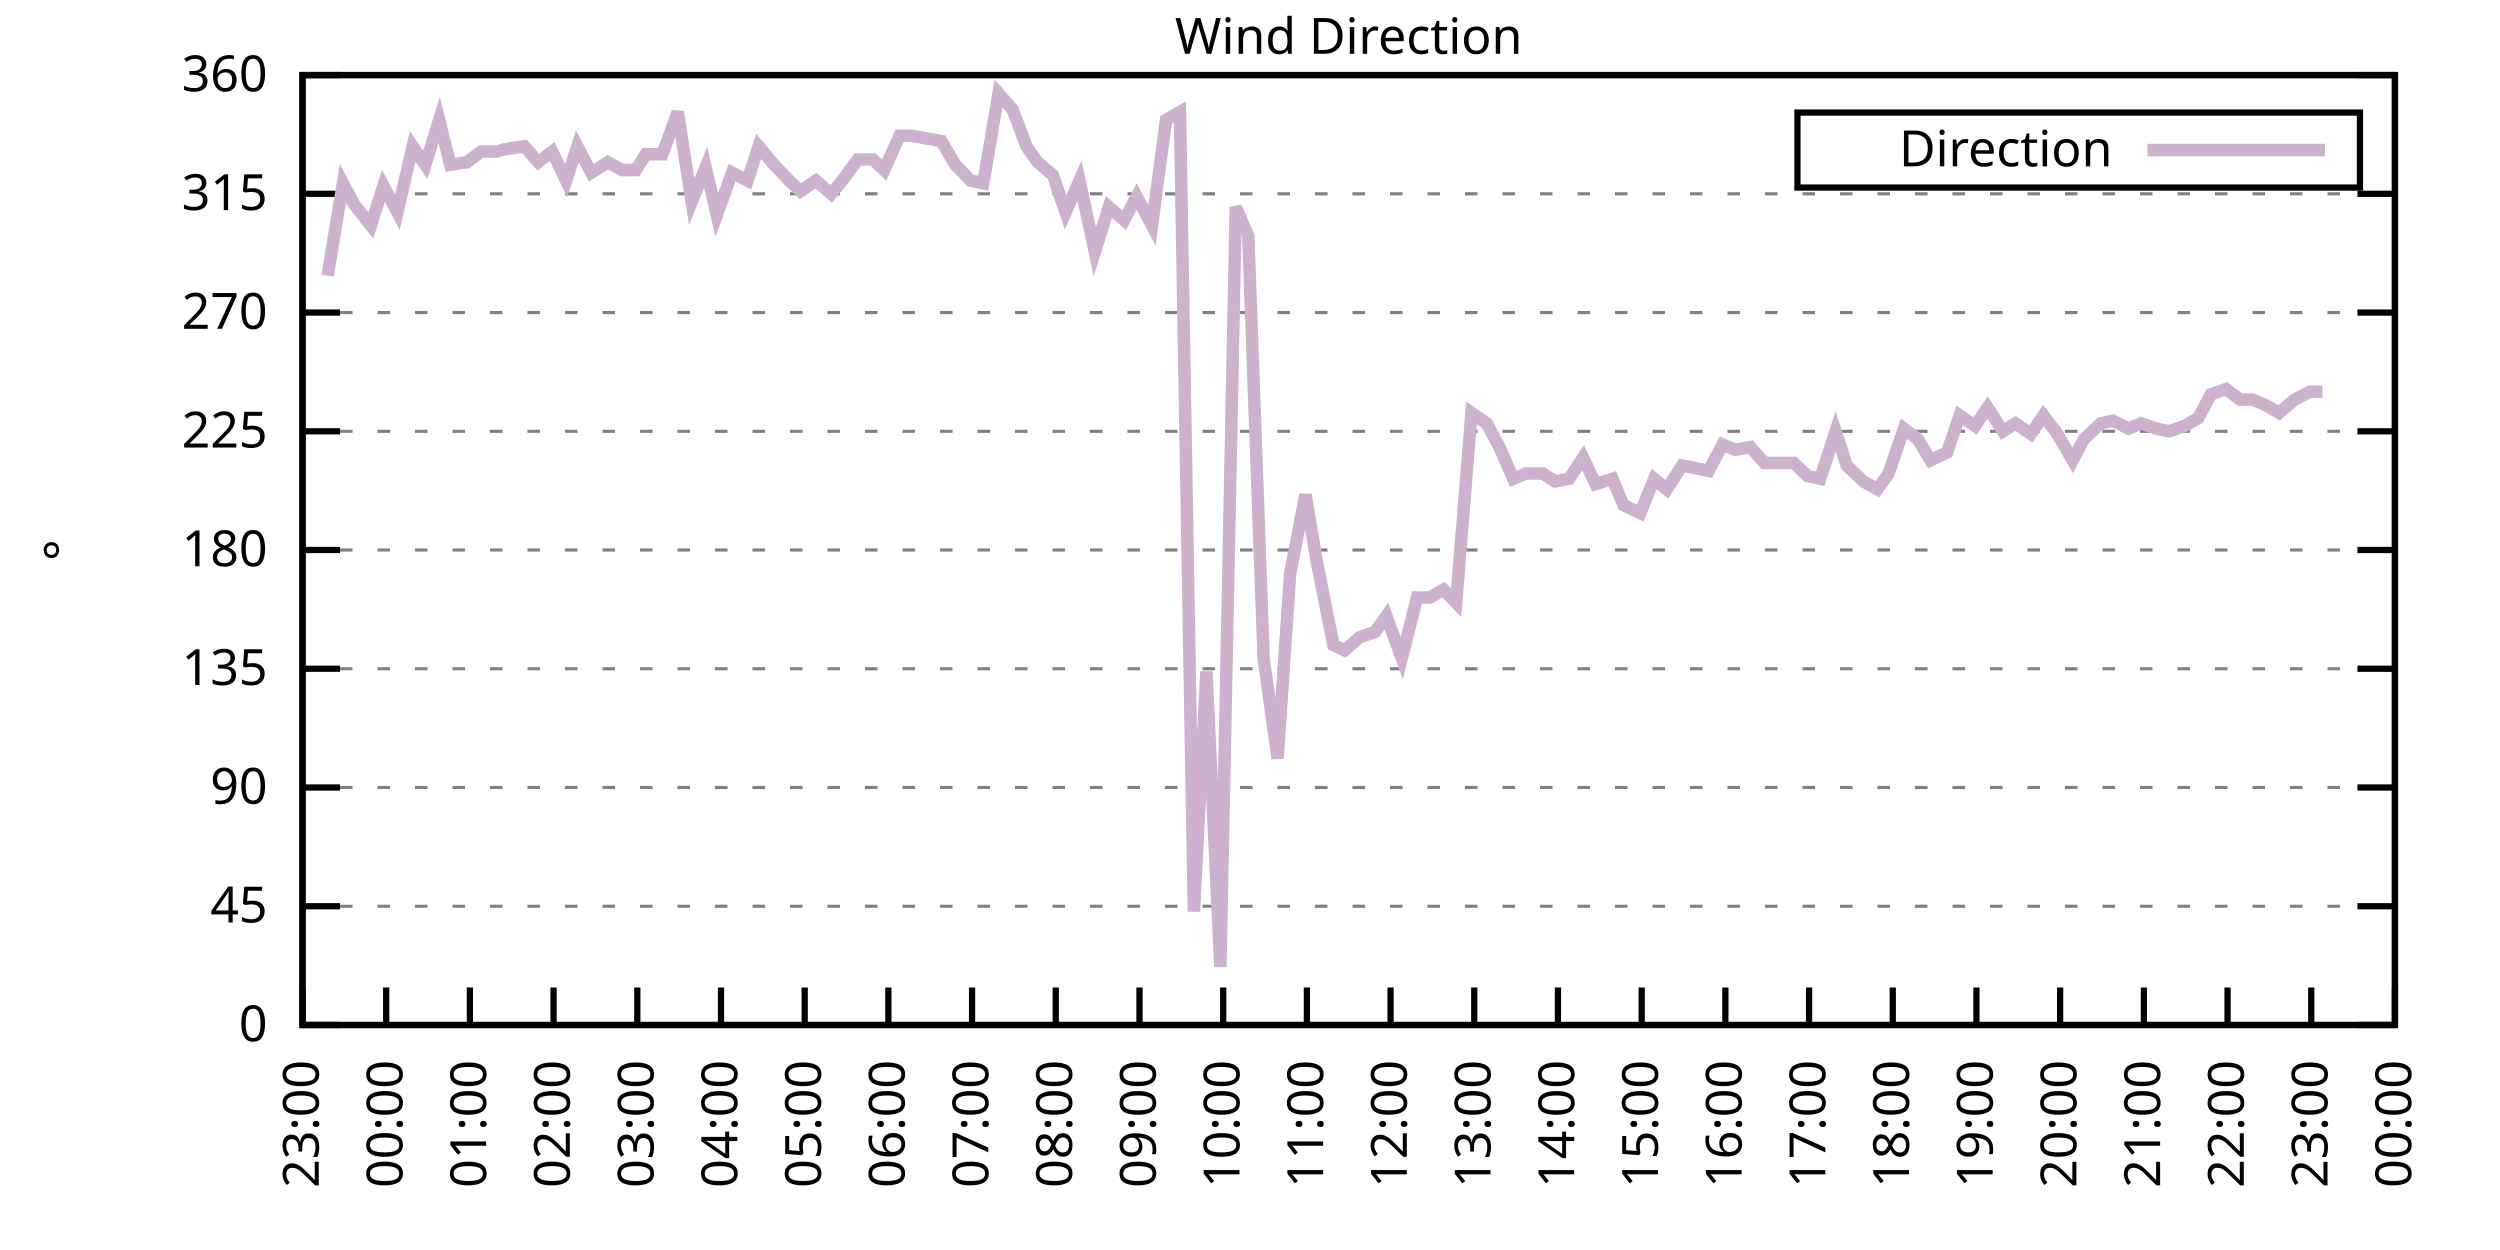
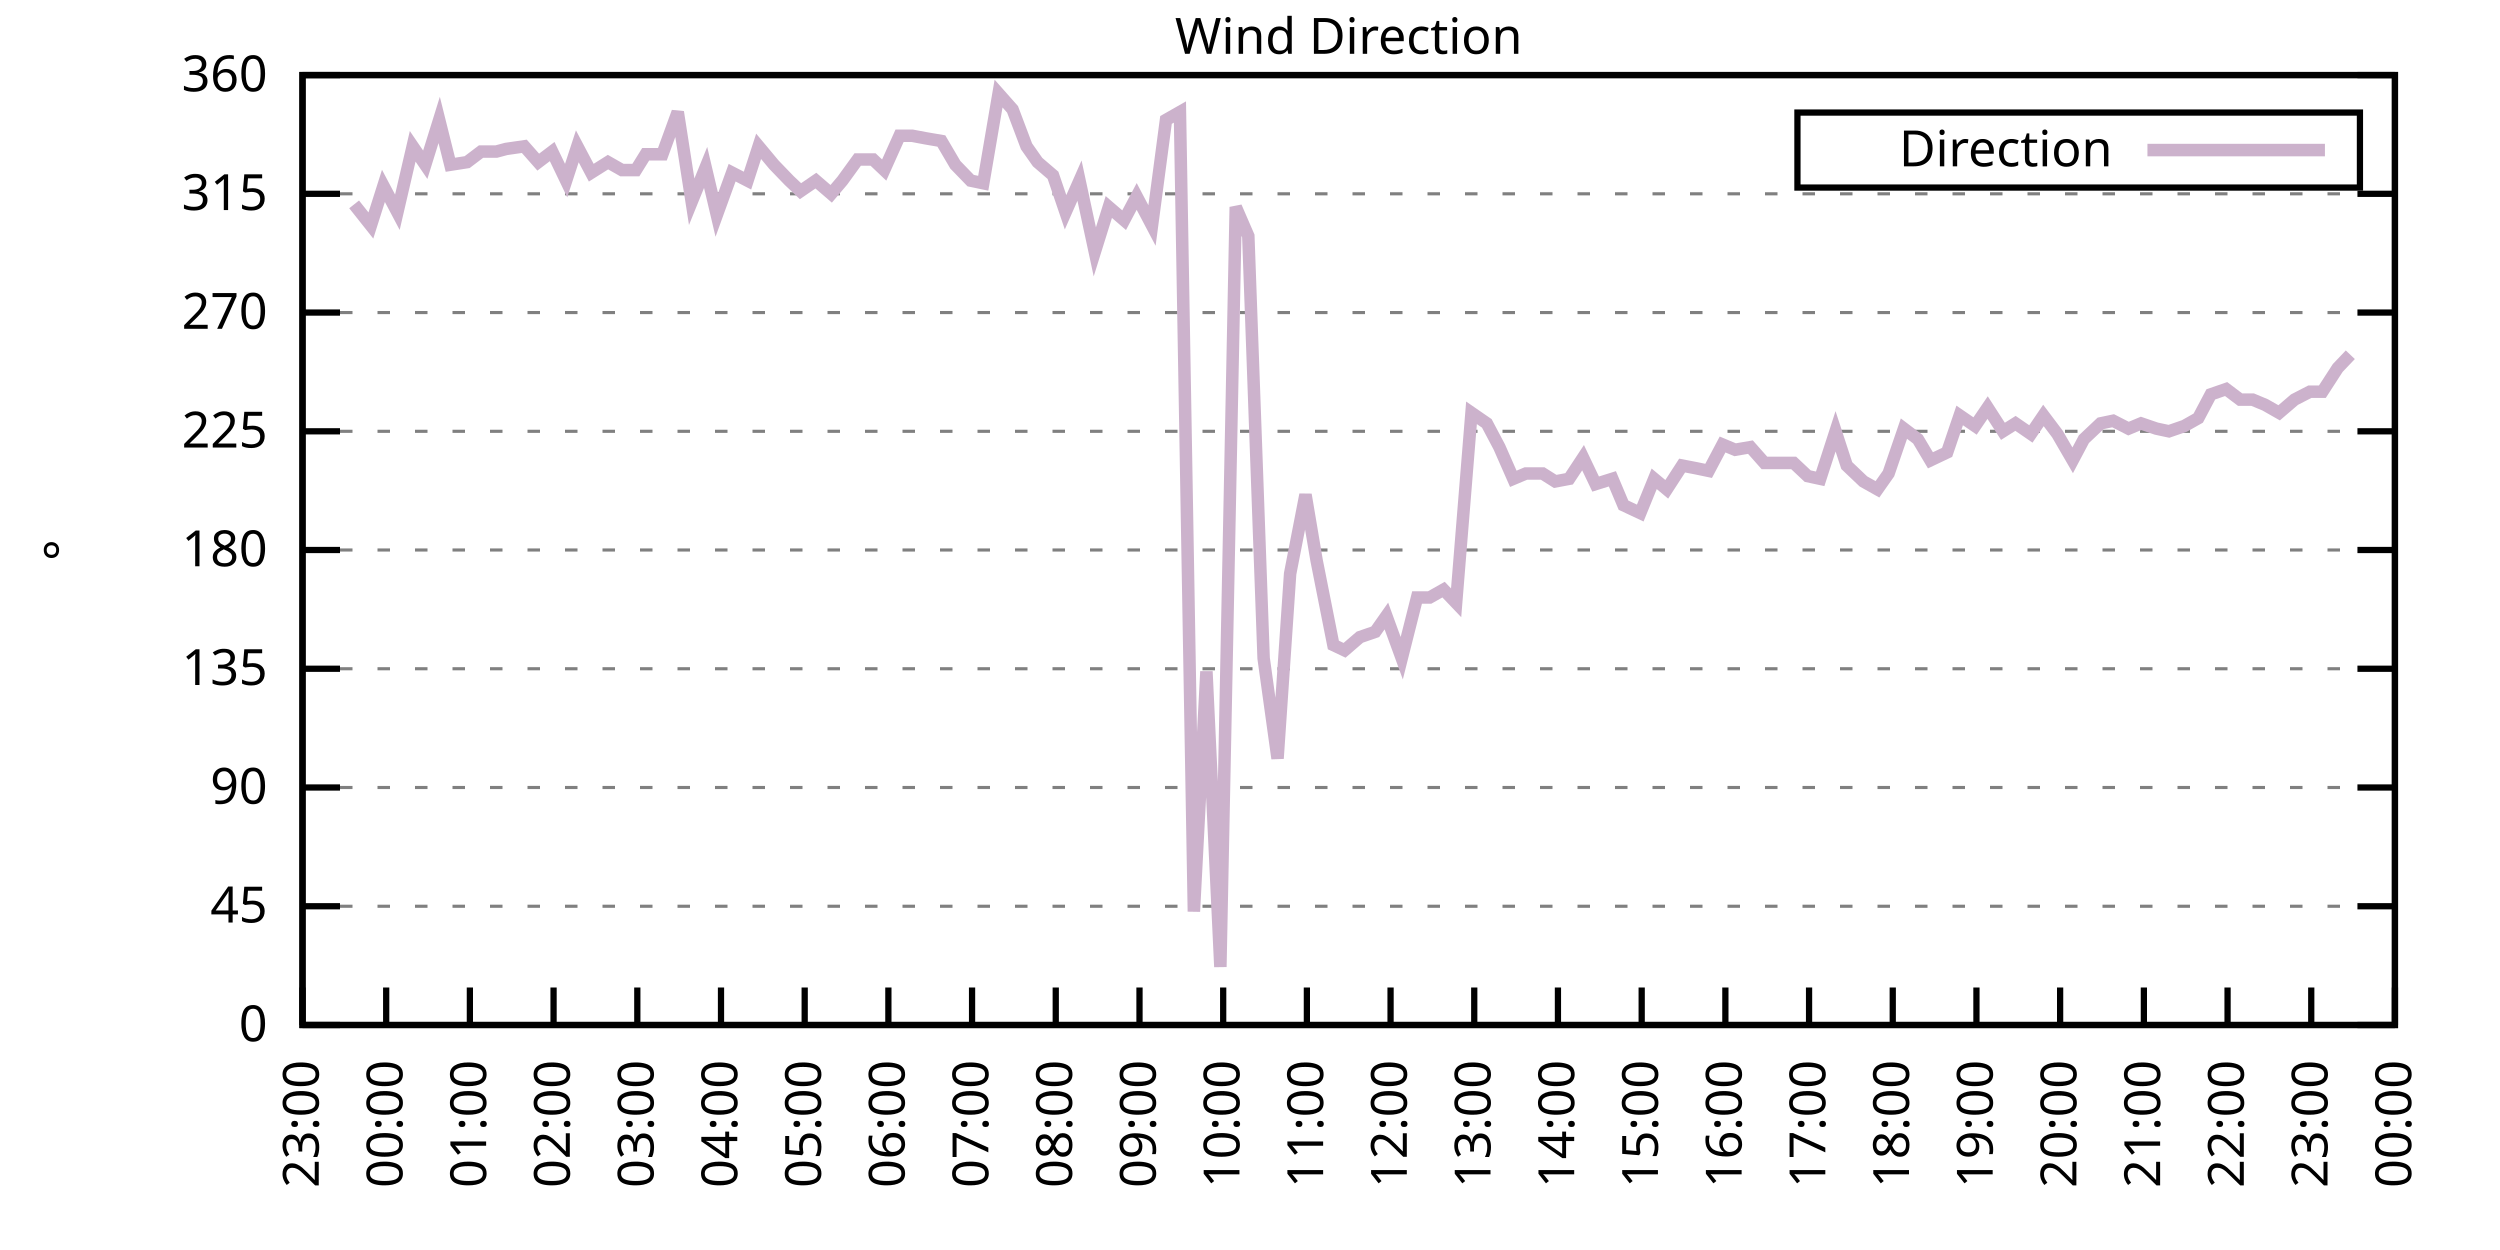
<svg xmlns="http://www.w3.org/2000/svg" xmlns:xlink="http://www.w3.org/1999/xlink" width="400" height="200" viewBox="0 0 400 200">
  <g id="gnuplot_canvas">
    <rect x="0" y="0" width="400" height="200" fill="none" />
    <defs>
      <circle id="gpDot" r="0.5" stroke-width="0.5" stroke="currentColor" />
      <path id="gpPt0" stroke-width="0.333" stroke="currentColor" d="M-1,0 h2 M0,-1 v2" />
      <path id="gpPt1" stroke-width="0.333" stroke="currentColor" d="M-1,-1 L1,1 M1,-1 L-1,1" />
      <path id="gpPt2" stroke-width="0.333" stroke="currentColor" d="M-1,0 L1,0 M0,-1 L0,1 M-1,-1 L1,1 M-1,1 L1,-1" />
      <rect id="gpPt3" stroke-width="0.333" stroke="currentColor" x="-1" y="-1" width="2" height="2" />
      <rect id="gpPt4" stroke-width="0.333" stroke="currentColor" fill="currentColor" x="-1" y="-1" width="2" height="2" />
      <circle id="gpPt5" stroke-width="0.333" stroke="currentColor" cx="0" cy="0" r="1" />
      <use xlink:href="#gpPt5" id="gpPt6" fill="currentColor" stroke="none" />
      <path id="gpPt7" stroke-width="0.333" stroke="currentColor" d="M0,-1.33 L-1.33,0.67 L1.33,0.67 z" />
      <use xlink:href="#gpPt7" id="gpPt8" fill="currentColor" stroke="none" />
      <use xlink:href="#gpPt7" id="gpPt9" stroke="currentColor" transform="rotate(180)" />
      <use xlink:href="#gpPt9" id="gpPt10" fill="currentColor" stroke="none" />
      <use xlink:href="#gpPt3" id="gpPt11" stroke="currentColor" transform="rotate(45)" />
      <use xlink:href="#gpPt11" id="gpPt12" fill="currentColor" stroke="none" />
      <path id="gpPt13" stroke-width="0.333" stroke="currentColor" d="M0,1.330 L1.265,0.411 L0.782,-1.067 L-0.782,-1.076 L-1.265,0.411 z" />
      <use xlink:href="#gpPt13" id="gpPt14" fill="currentColor" stroke="none" />
      <filter id="textbox" filterUnits="objectBoundingBox" x="0" y="0" height="1" width="1">
        <feFlood flood-color="white" flood-opacity="1" result="bgnd" />
        <feComposite in="SourceGraphic" in2="bgnd" operator="atop" />
      </filter>
      <filter id="greybox" filterUnits="objectBoundingBox" x="0" y="0" height="1" width="1">
        <feFlood flood-color="lightgrey" flood-opacity="1" result="grey" />
        <feComposite in="SourceGraphic" in2="grey" operator="atop" />
      </filter>
    </defs>
    <g fill="none" color="white" stroke="currentColor" stroke-width="1.00" stroke-linecap="butt" stroke-linejoin="miter">
</g>
    <g fill="none" color="black" stroke="currentColor" stroke-width="1.00" stroke-linecap="butt" stroke-linejoin="miter">
      <g stroke="none" shape-rendering="crispEdges">
        <polygon fill="rgb(255, 255, 255)" points="48.40,164.00 383.18,164.00 383.18,12.02 48.40,12.02 " />
      </g>
    </g>
    <g fill="none" color="black" stroke="currentColor" stroke-width="1.00" stroke-linecap="butt" stroke-linejoin="miter">
</g>
    <g fill="none" color="black" stroke="black" stroke-width="0.50" stroke-linecap="butt" stroke-linejoin="miter">
</g>
    <g fill="none" color="gray" stroke="currentColor" stroke-width="0.50" stroke-linecap="butt" stroke-linejoin="miter">
      <path stroke="gray" stroke-dasharray="2,4" class="gridline" d="M48.40,164.00 L383.19,164.00  " />
    </g>
    <g fill="none" color="gray" stroke="gray" stroke-width="1.00" stroke-linecap="butt" stroke-linejoin="miter">
</g>
    <g fill="none" color="black" stroke="currentColor" stroke-width="1.00" stroke-linecap="butt" stroke-linejoin="miter">
      <path stroke="black" d="M48.40,164.00 L54.40,164.00 M383.19,164.00 L377.19,164.00  " />
      <g transform="translate(42.80,166.60)" stroke="none" fill="black" font-family="Sans" font-size="8.00" text-anchor="end">
        <text>
          <tspan font-family="Sans"> 0</tspan>
        </text>
      </g>
    </g>
    <g fill="none" color="black" stroke="currentColor" stroke-width="1.00" stroke-linecap="butt" stroke-linejoin="miter">
</g>
    <g fill="none" color="black" stroke="black" stroke-width="0.50" stroke-linecap="butt" stroke-linejoin="miter">
</g>
    <g fill="none" color="gray" stroke="currentColor" stroke-width="0.50" stroke-linecap="butt" stroke-linejoin="miter">
      <path stroke="gray" stroke-dasharray="2,4" class="gridline" d="M48.40,145.00 L383.19,145.00  " />
    </g>
    <g fill="none" color="gray" stroke="gray" stroke-width="1.00" stroke-linecap="butt" stroke-linejoin="miter">
</g>
    <g fill="none" color="black" stroke="currentColor" stroke-width="1.00" stroke-linecap="butt" stroke-linejoin="miter">
      <path stroke="black" d="M48.40,145.00 L54.40,145.00 M383.19,145.00 L377.19,145.00  " />
      <g transform="translate(42.80,147.60)" stroke="none" fill="black" font-family="Sans" font-size="8.00" text-anchor="end">
        <text>
          <tspan font-family="Sans"> 45</tspan>
        </text>
      </g>
    </g>
    <g fill="none" color="black" stroke="currentColor" stroke-width="1.00" stroke-linecap="butt" stroke-linejoin="miter">
</g>
    <g fill="none" color="black" stroke="black" stroke-width="0.50" stroke-linecap="butt" stroke-linejoin="miter">
</g>
    <g fill="none" color="gray" stroke="currentColor" stroke-width="0.50" stroke-linecap="butt" stroke-linejoin="miter">
      <path stroke="gray" stroke-dasharray="2,4" class="gridline" d="M48.40,126.00 L383.19,126.00  " />
    </g>
    <g fill="none" color="gray" stroke="gray" stroke-width="1.00" stroke-linecap="butt" stroke-linejoin="miter">
</g>
    <g fill="none" color="black" stroke="currentColor" stroke-width="1.00" stroke-linecap="butt" stroke-linejoin="miter">
      <path stroke="black" d="M48.40,126.00 L54.40,126.00 M383.19,126.00 L377.19,126.00  " />
      <g transform="translate(42.80,128.60)" stroke="none" fill="black" font-family="Sans" font-size="8.00" text-anchor="end">
        <text>
          <tspan font-family="Sans"> 90</tspan>
        </text>
      </g>
    </g>
    <g fill="none" color="black" stroke="currentColor" stroke-width="1.00" stroke-linecap="butt" stroke-linejoin="miter">
</g>
    <g fill="none" color="black" stroke="black" stroke-width="0.50" stroke-linecap="butt" stroke-linejoin="miter">
</g>
    <g fill="none" color="gray" stroke="currentColor" stroke-width="0.50" stroke-linecap="butt" stroke-linejoin="miter">
      <path stroke="gray" stroke-dasharray="2,4" class="gridline" d="M48.40,107.00 L383.19,107.00  " />
    </g>
    <g fill="none" color="gray" stroke="gray" stroke-width="1.00" stroke-linecap="butt" stroke-linejoin="miter">
</g>
    <g fill="none" color="black" stroke="currentColor" stroke-width="1.00" stroke-linecap="butt" stroke-linejoin="miter">
      <path stroke="black" d="M48.40,107.00 L54.40,107.00 M383.19,107.00 L377.19,107.00  " />
      <g transform="translate(42.80,109.60)" stroke="none" fill="black" font-family="Sans" font-size="8.00" text-anchor="end">
        <text>
          <tspan font-family="Sans"> 135</tspan>
        </text>
      </g>
    </g>
    <g fill="none" color="black" stroke="currentColor" stroke-width="1.00" stroke-linecap="butt" stroke-linejoin="miter">
</g>
    <g fill="none" color="black" stroke="black" stroke-width="0.50" stroke-linecap="butt" stroke-linejoin="miter">
</g>
    <g fill="none" color="gray" stroke="currentColor" stroke-width="0.50" stroke-linecap="butt" stroke-linejoin="miter">
      <path stroke="gray" stroke-dasharray="2,4" class="gridline" d="M48.40,88.00 L383.19,88.00  " />
    </g>
    <g fill="none" color="gray" stroke="gray" stroke-width="1.00" stroke-linecap="butt" stroke-linejoin="miter">
</g>
    <g fill="none" color="black" stroke="currentColor" stroke-width="1.00" stroke-linecap="butt" stroke-linejoin="miter">
      <path stroke="black" d="M48.40,88.00 L54.40,88.00 M383.19,88.00 L377.19,88.00  " />
      <g transform="translate(42.80,90.60)" stroke="none" fill="black" font-family="Sans" font-size="8.00" text-anchor="end">
        <text>
          <tspan font-family="Sans"> 180</tspan>
        </text>
      </g>
    </g>
    <g fill="none" color="black" stroke="currentColor" stroke-width="1.00" stroke-linecap="butt" stroke-linejoin="miter">
</g>
    <g fill="none" color="black" stroke="black" stroke-width="0.50" stroke-linecap="butt" stroke-linejoin="miter">
</g>
    <g fill="none" color="gray" stroke="currentColor" stroke-width="0.50" stroke-linecap="butt" stroke-linejoin="miter">
      <path stroke="gray" stroke-dasharray="2,4" class="gridline" d="M48.40,69.01 L383.19,69.01  " />
    </g>
    <g fill="none" color="gray" stroke="gray" stroke-width="1.00" stroke-linecap="butt" stroke-linejoin="miter">
</g>
    <g fill="none" color="black" stroke="currentColor" stroke-width="1.00" stroke-linecap="butt" stroke-linejoin="miter">
      <path stroke="black" d="M48.40,69.01 L54.40,69.01 M383.19,69.01 L377.19,69.01  " />
      <g transform="translate(42.80,71.61)" stroke="none" fill="black" font-family="Sans" font-size="8.00" text-anchor="end">
        <text>
          <tspan font-family="Sans"> 225</tspan>
        </text>
      </g>
    </g>
    <g fill="none" color="black" stroke="currentColor" stroke-width="1.00" stroke-linecap="butt" stroke-linejoin="miter">
</g>
    <g fill="none" color="black" stroke="black" stroke-width="0.50" stroke-linecap="butt" stroke-linejoin="miter">
</g>
    <g fill="none" color="gray" stroke="currentColor" stroke-width="0.50" stroke-linecap="butt" stroke-linejoin="miter">
      <path stroke="gray" stroke-dasharray="2,4" class="gridline" d="M48.40,50.01 L383.19,50.01  " />
    </g>
    <g fill="none" color="gray" stroke="gray" stroke-width="1.00" stroke-linecap="butt" stroke-linejoin="miter">
</g>
    <g fill="none" color="black" stroke="currentColor" stroke-width="1.00" stroke-linecap="butt" stroke-linejoin="miter">
      <path stroke="black" d="M48.40,50.01 L54.40,50.01 M383.19,50.01 L377.19,50.01  " />
      <g transform="translate(42.80,52.61)" stroke="none" fill="black" font-family="Sans" font-size="8.00" text-anchor="end">
        <text>
          <tspan font-family="Sans"> 270</tspan>
        </text>
      </g>
    </g>
    <g fill="none" color="black" stroke="currentColor" stroke-width="1.00" stroke-linecap="butt" stroke-linejoin="miter">
</g>
    <g fill="none" color="black" stroke="black" stroke-width="0.50" stroke-linecap="butt" stroke-linejoin="miter">
</g>
    <g fill="none" color="gray" stroke="currentColor" stroke-width="0.50" stroke-linecap="butt" stroke-linejoin="miter">
      <path stroke="gray" stroke-dasharray="2,4" class="gridline" d="M48.40,31.01 L383.19,31.01  " />
    </g>
    <g fill="none" color="gray" stroke="gray" stroke-width="1.00" stroke-linecap="butt" stroke-linejoin="miter">
</g>
    <g fill="none" color="black" stroke="currentColor" stroke-width="1.00" stroke-linecap="butt" stroke-linejoin="miter">
      <path stroke="black" d="M48.40,31.01 L54.40,31.01 M383.19,31.01 L377.19,31.01  " />
      <g transform="translate(42.80,33.61)" stroke="none" fill="black" font-family="Sans" font-size="8.00" text-anchor="end">
        <text>
          <tspan font-family="Sans"> 315</tspan>
        </text>
      </g>
    </g>
    <g fill="none" color="black" stroke="currentColor" stroke-width="1.00" stroke-linecap="butt" stroke-linejoin="miter">
</g>
    <g fill="none" color="black" stroke="black" stroke-width="0.50" stroke-linecap="butt" stroke-linejoin="miter">
</g>
    <g fill="none" color="gray" stroke="currentColor" stroke-width="0.50" stroke-linecap="butt" stroke-linejoin="miter">
      <path stroke="gray" stroke-dasharray="2,4" class="gridline" d="M48.40,12.01 L383.19,12.01  " />
    </g>
    <g fill="none" color="gray" stroke="gray" stroke-width="1.00" stroke-linecap="butt" stroke-linejoin="miter">
</g>
    <g fill="none" color="black" stroke="currentColor" stroke-width="1.00" stroke-linecap="butt" stroke-linejoin="miter">
      <path stroke="black" d="M48.40,12.01 L54.40,12.01 M383.19,12.01 L377.19,12.01  " />
      <g transform="translate(42.80,14.61)" stroke="none" fill="black" font-family="Sans" font-size="8.00" text-anchor="end">
        <text>
          <tspan font-family="Sans"> 360</tspan>
        </text>
      </g>
    </g>
    <g fill="none" color="black" stroke="currentColor" stroke-width="1.00" stroke-linecap="butt" stroke-linejoin="miter">
      <path stroke="black" d="M48.40,164.00 L48.40,158.00  " />
      <g transform="translate(51.00,169.60) rotate(270.00)" stroke="none" fill="black" font-family="Sans" font-size="8.00" text-anchor="end">
        <text>
          <tspan font-family="Sans">23:00</tspan>
        </text>
      </g>
    </g>
    <g fill="none" color="black" stroke="currentColor" stroke-width="1.00" stroke-linecap="butt" stroke-linejoin="miter">
      <path stroke="black" d="M61.79,164.00 L61.79,158.00  " />
      <g transform="translate(64.39,169.60) rotate(270.00)" stroke="none" fill="black" font-family="Sans" font-size="8.00" text-anchor="end">
        <text>
          <tspan font-family="Sans">00:00</tspan>
        </text>
      </g>
    </g>
    <g fill="none" color="black" stroke="currentColor" stroke-width="1.00" stroke-linecap="butt" stroke-linejoin="miter">
      <path stroke="black" d="M75.18,164.00 L75.18,158.00  " />
      <g transform="translate(77.78,169.60) rotate(270.00)" stroke="none" fill="black" font-family="Sans" font-size="8.00" text-anchor="end">
        <text>
          <tspan font-family="Sans">01:00</tspan>
        </text>
      </g>
    </g>
    <g fill="none" color="black" stroke="currentColor" stroke-width="1.00" stroke-linecap="butt" stroke-linejoin="miter">
      <path stroke="black" d="M88.57,164.00 L88.57,158.00  " />
      <g transform="translate(91.17,169.60) rotate(270.00)" stroke="none" fill="black" font-family="Sans" font-size="8.00" text-anchor="end">
        <text>
          <tspan font-family="Sans">02:00</tspan>
        </text>
      </g>
    </g>
    <g fill="none" color="black" stroke="currentColor" stroke-width="1.00" stroke-linecap="butt" stroke-linejoin="miter">
      <path stroke="black" d="M101.97,164.00 L101.97,158.00  " />
      <g transform="translate(104.57,169.60) rotate(270.00)" stroke="none" fill="black" font-family="Sans" font-size="8.00" text-anchor="end">
        <text>
          <tspan font-family="Sans">03:00</tspan>
        </text>
      </g>
    </g>
    <g fill="none" color="black" stroke="currentColor" stroke-width="1.00" stroke-linecap="butt" stroke-linejoin="miter">
      <path stroke="black" d="M115.36,164.00 L115.36,158.00  " />
      <g transform="translate(117.96,169.60) rotate(270.00)" stroke="none" fill="black" font-family="Sans" font-size="8.00" text-anchor="end">
        <text>
          <tspan font-family="Sans">04:00</tspan>
        </text>
      </g>
    </g>
    <g fill="none" color="black" stroke="currentColor" stroke-width="1.00" stroke-linecap="butt" stroke-linejoin="miter">
      <path stroke="black" d="M128.75,164.00 L128.75,158.00  " />
      <g transform="translate(131.35,169.60) rotate(270.00)" stroke="none" fill="black" font-family="Sans" font-size="8.00" text-anchor="end">
        <text>
          <tspan font-family="Sans">05:00</tspan>
        </text>
      </g>
    </g>
    <g fill="none" color="black" stroke="currentColor" stroke-width="1.00" stroke-linecap="butt" stroke-linejoin="miter">
      <path stroke="black" d="M142.14,164.00 L142.14,158.00  " />
      <g transform="translate(144.74,169.60) rotate(270.00)" stroke="none" fill="black" font-family="Sans" font-size="8.00" text-anchor="end">
        <text>
          <tspan font-family="Sans">06:00</tspan>
        </text>
      </g>
    </g>
    <g fill="none" color="black" stroke="currentColor" stroke-width="1.00" stroke-linecap="butt" stroke-linejoin="miter">
      <path stroke="black" d="M155.53,164.00 L155.53,158.00  " />
      <g transform="translate(158.13,169.60) rotate(270.00)" stroke="none" fill="black" font-family="Sans" font-size="8.00" text-anchor="end">
        <text>
          <tspan font-family="Sans">07:00</tspan>
        </text>
      </g>
    </g>
    <g fill="none" color="black" stroke="currentColor" stroke-width="1.00" stroke-linecap="butt" stroke-linejoin="miter">
      <path stroke="black" d="M168.92,164.00 L168.92,158.00  " />
      <g transform="translate(171.52,169.60) rotate(270.00)" stroke="none" fill="black" font-family="Sans" font-size="8.00" text-anchor="end">
        <text>
          <tspan font-family="Sans">08:00</tspan>
        </text>
      </g>
    </g>
    <g fill="none" color="black" stroke="currentColor" stroke-width="1.00" stroke-linecap="butt" stroke-linejoin="miter">
      <path stroke="black" d="M182.32,164.00 L182.32,158.00  " />
      <g transform="translate(184.92,169.60) rotate(270.00)" stroke="none" fill="black" font-family="Sans" font-size="8.00" text-anchor="end">
        <text>
          <tspan font-family="Sans">09:00</tspan>
        </text>
      </g>
    </g>
    <g fill="none" color="black" stroke="currentColor" stroke-width="1.00" stroke-linecap="butt" stroke-linejoin="miter">
      <path stroke="black" d="M195.71,164.00 L195.71,158.00  " />
      <g transform="translate(198.31,169.60) rotate(270.00)" stroke="none" fill="black" font-family="Sans" font-size="8.00" text-anchor="end">
        <text>
          <tspan font-family="Sans">10:00</tspan>
        </text>
      </g>
    </g>
    <g fill="none" color="black" stroke="currentColor" stroke-width="1.00" stroke-linecap="butt" stroke-linejoin="miter">
      <path stroke="black" d="M209.10,164.00 L209.10,158.00  " />
      <g transform="translate(211.70,169.60) rotate(270.00)" stroke="none" fill="black" font-family="Sans" font-size="8.00" text-anchor="end">
        <text>
          <tspan font-family="Sans">11:00</tspan>
        </text>
      </g>
    </g>
    <g fill="none" color="black" stroke="currentColor" stroke-width="1.00" stroke-linecap="butt" stroke-linejoin="miter">
      <path stroke="black" d="M222.49,164.00 L222.49,158.00  " />
      <g transform="translate(225.09,169.60) rotate(270.00)" stroke="none" fill="black" font-family="Sans" font-size="8.00" text-anchor="end">
        <text>
          <tspan font-family="Sans">12:00</tspan>
        </text>
      </g>
    </g>
    <g fill="none" color="black" stroke="currentColor" stroke-width="1.00" stroke-linecap="butt" stroke-linejoin="miter">
      <path stroke="black" d="M235.88,164.00 L235.88,158.00  " />
      <g transform="translate(238.48,169.60) rotate(270.00)" stroke="none" fill="black" font-family="Sans" font-size="8.00" text-anchor="end">
        <text>
          <tspan font-family="Sans">13:00</tspan>
        </text>
      </g>
    </g>
    <g fill="none" color="black" stroke="currentColor" stroke-width="1.00" stroke-linecap="butt" stroke-linejoin="miter">
      <path stroke="black" d="M249.27,164.00 L249.27,158.00  " />
      <g transform="translate(251.87,169.60) rotate(270.00)" stroke="none" fill="black" font-family="Sans" font-size="8.00" text-anchor="end">
        <text>
          <tspan font-family="Sans">14:00</tspan>
        </text>
      </g>
    </g>
    <g fill="none" color="black" stroke="currentColor" stroke-width="1.00" stroke-linecap="butt" stroke-linejoin="miter">
      <path stroke="black" d="M262.67,164.00 L262.67,158.00  " />
      <g transform="translate(265.27,169.60) rotate(270.00)" stroke="none" fill="black" font-family="Sans" font-size="8.00" text-anchor="end">
        <text>
          <tspan font-family="Sans">15:00</tspan>
        </text>
      </g>
    </g>
    <g fill="none" color="black" stroke="currentColor" stroke-width="1.00" stroke-linecap="butt" stroke-linejoin="miter">
      <path stroke="black" d="M276.06,164.00 L276.06,158.00  " />
      <g transform="translate(278.66,169.60) rotate(270.00)" stroke="none" fill="black" font-family="Sans" font-size="8.00" text-anchor="end">
        <text>
          <tspan font-family="Sans">16:00</tspan>
        </text>
      </g>
    </g>
    <g fill="none" color="black" stroke="currentColor" stroke-width="1.00" stroke-linecap="butt" stroke-linejoin="miter">
      <path stroke="black" d="M289.45,164.00 L289.45,158.00  " />
      <g transform="translate(292.05,169.60) rotate(270.00)" stroke="none" fill="black" font-family="Sans" font-size="8.00" text-anchor="end">
        <text>
          <tspan font-family="Sans">17:00</tspan>
        </text>
      </g>
    </g>
    <g fill="none" color="black" stroke="currentColor" stroke-width="1.00" stroke-linecap="butt" stroke-linejoin="miter">
      <path stroke="black" d="M302.84,164.00 L302.84,158.00  " />
      <g transform="translate(305.44,169.60) rotate(270.00)" stroke="none" fill="black" font-family="Sans" font-size="8.00" text-anchor="end">
        <text>
          <tspan font-family="Sans">18:00</tspan>
        </text>
      </g>
    </g>
    <g fill="none" color="black" stroke="currentColor" stroke-width="1.00" stroke-linecap="butt" stroke-linejoin="miter">
      <path stroke="black" d="M316.23,164.00 L316.23,158.00  " />
      <g transform="translate(318.83,169.60) rotate(270.00)" stroke="none" fill="black" font-family="Sans" font-size="8.00" text-anchor="end">
        <text>
          <tspan font-family="Sans">19:00</tspan>
        </text>
      </g>
    </g>
    <g fill="none" color="black" stroke="currentColor" stroke-width="1.00" stroke-linecap="butt" stroke-linejoin="miter">
      <path stroke="black" d="M329.62,164.00 L329.62,158.00  " />
      <g transform="translate(332.22,169.60) rotate(270.00)" stroke="none" fill="black" font-family="Sans" font-size="8.00" text-anchor="end">
        <text>
          <tspan font-family="Sans">20:00</tspan>
        </text>
      </g>
    </g>
    <g fill="none" color="black" stroke="currentColor" stroke-width="1.00" stroke-linecap="butt" stroke-linejoin="miter">
      <path stroke="black" d="M343.02,164.00 L343.02,158.00  " />
      <g transform="translate(345.62,169.60) rotate(270.00)" stroke="none" fill="black" font-family="Sans" font-size="8.00" text-anchor="end">
        <text>
          <tspan font-family="Sans">21:00</tspan>
        </text>
      </g>
    </g>
    <g fill="none" color="black" stroke="currentColor" stroke-width="1.00" stroke-linecap="butt" stroke-linejoin="miter">
      <path stroke="black" d="M356.41,164.00 L356.41,158.00  " />
      <g transform="translate(359.01,169.60) rotate(270.00)" stroke="none" fill="black" font-family="Sans" font-size="8.00" text-anchor="end">
        <text>
          <tspan font-family="Sans">22:00</tspan>
        </text>
      </g>
    </g>
    <g fill="none" color="black" stroke="currentColor" stroke-width="1.00" stroke-linecap="butt" stroke-linejoin="miter">
      <path stroke="black" d="M369.80,164.00 L369.80,158.00  " />
      <g transform="translate(372.40,169.60) rotate(270.00)" stroke="none" fill="black" font-family="Sans" font-size="8.00" text-anchor="end">
        <text>
          <tspan font-family="Sans">23:00</tspan>
        </text>
      </g>
    </g>
    <g fill="none" color="black" stroke="currentColor" stroke-width="1.00" stroke-linecap="butt" stroke-linejoin="miter">
      <path stroke="black" d="M383.19,164.00 L383.19,158.00  " />
      <g transform="translate(385.79,169.60) rotate(270.00)" stroke="none" fill="black" font-family="Sans" font-size="8.00" text-anchor="end">
        <text>
          <tspan font-family="Sans">00:00</tspan>
        </text>
      </g>
    </g>
    <g fill="none" color="black" stroke="currentColor" stroke-width="1.00" stroke-linecap="butt" stroke-linejoin="miter">
</g>
    <g fill="none" color="black" stroke="currentColor" stroke-width="1.00" stroke-linecap="butt" stroke-linejoin="miter">
      <path stroke="black" d="M48.40,12.01 L48.40,164.00 L383.19,164.00 L383.19,12.01 L48.40,12.01 Z  " />
    </g>
    <g fill="none" color="black" stroke="currentColor" stroke-width="1.00" stroke-linecap="butt" stroke-linejoin="miter">
</g>
    <g fill="none" color="black" stroke="currentColor" stroke-width="1.00" stroke-linecap="butt" stroke-linejoin="miter">
      <path stroke="black" d="M287.59,30.01 L287.59,18.01 L377.59,18.01 L377.59,30.01 L287.59,30.01 Z  " />
    </g>
    <g id="Wind_direction_plot_1">
      <g fill="none" color="white" stroke="black" stroke-width="2.00" stroke-linecap="butt" stroke-linejoin="miter">
</g>
      <g fill="none" color="black" stroke="currentColor" stroke-width="2.00" stroke-linecap="butt" stroke-linejoin="miter">
        <g transform="translate(337.99,26.61)" stroke="none" fill="black" font-family="Sans" font-size="8.00" text-anchor="end">
          <text>
            <tspan font-family="Sans">Direction</tspan>
          </text>
        </g>
      </g>
      <g fill="none" color="black" stroke="currentColor" stroke-width="2.00" stroke-linecap="butt" stroke-linejoin="miter">
-         <path stroke="rgb(204, 178, 204)" d="M343.59,24.01 L371.99,24.01 M52.42,44.10 L54.87,29.32 L56.66,32.70 L59.34,36.08 L61.35,29.74 L63.58,33.96   L66.03,23.41 L68.04,26.36 L70.27,19.19 L72.06,26.36 L74.74,25.94 L76.97,24.25 L79.42,24.25 L80.99,23.83   L83.89,23.41 L86.12,25.94 L88.35,24.25 L90.58,28.90 L92.37,23.41 L94.60,27.63 L97.28,25.94 L99.51,27.21   L101.74,27.21 L103.31,24.68 L105.98,24.68 L108.44,17.92 L110.67,32.28 L112.90,26.79 L114.69,34.39 L117.14,27.63   L119.60,28.90 L121.38,23.41 L123.84,26.36 L126.29,28.90 L128.08,30.59 L130.54,28.90 L132.99,31.01 L134.78,28.90   L137.23,25.52 L139.69,25.52 L141.47,27.21 L143.93,21.72 L145.94,21.72 L148.17,22.14 L150.62,22.56 L152.85,26.36   L155.31,28.90 L157.32,29.32 L159.77,14.97 L162.01,17.50 L164.24,23.41 L166.02,25.94 L168.48,28.05 L170.49,33.96   L172.72,28.90 L175.17,40.30 L177.41,33.12 L179.86,35.23 L181.87,31.43 L184.32,36.08 L186.56,19.19 L188.79,17.92   L191.02,145.85 L193.03,107.43 L195.26,154.71 L197.72,33.12 L199.73,37.76 L202.18,105.31 L204.41,121.36 L206.42,91.80   L208.88,79.14 L210.66,89.69 L213.34,103.20 L215.13,104.05 L217.58,101.94 L220.04,101.09 L221.82,98.56 L224.28,105.31   L226.73,95.60 L228.74,95.60 L230.97,94.34 L232.98,96.45 L235.44,66.05 L237.89,67.74 L239.90,71.54 L242.13,76.61   L244.14,75.76 L246.82,75.76 L248.83,77.03 L251.06,76.61 L253.29,73.23 L255.30,77.45 L257.98,76.61 L259.76,80.83   L262.44,82.09 L264.67,76.61 L266.68,78.29 L269.14,74.49 L271.37,74.92 L273.38,75.34 L275.61,71.12 L277.62,71.96   L280.07,71.54 L282.31,74.07 L284.32,74.07 L286.99,74.07 L289.23,76.18 L291.23,76.61 L293.69,69.01 L295.48,74.49   L298.15,77.03 L300.39,78.29 L302.17,75.76 L304.63,68.58 L306.86,70.27 L308.87,73.65 L311.54,72.38 L313.55,66.47   L316.01,68.16 L318.02,65.21 L320.47,69.01 L322.48,67.74 L324.94,69.43 L326.95,66.47 L329.18,69.43 L331.63,73.65   L333.42,70.27 L336.10,67.74 L338.10,67.32 L340.56,68.58 L342.57,67.74 L345.02,68.58 L347.03,69.01 L349.49,68.16   L351.72,66.90 L353.73,63.10 L356.18,62.25 L358.42,63.94 L360.42,63.94 L362.43,64.78 L364.66,66.05 L367.12,63.94   L369.58,62.67 L371.58,62.67  " />
+         <path stroke="rgb(204, 178, 204)" d="M343.59,24.01 L371.99,24.01 M56.66,32.70 L59.34,36.08 L61.35,29.74 L63.58,33.96 L66.03,23.41 L68.04,26.36   L70.27,19.19 L72.06,26.36 L74.74,25.94 L76.97,24.25 L79.42,24.25 L80.99,23.83 L83.89,23.41 L86.12,25.94   L88.35,24.25 L90.58,28.90 L92.37,23.41 L94.60,27.63 L97.28,25.94 L99.51,27.21 L101.74,27.21 L103.31,24.68   L105.98,24.68 L108.44,17.92 L110.67,32.28 L112.90,26.79 L114.69,34.39 L117.14,27.63 L119.60,28.90 L121.38,23.41   L123.84,26.36 L126.29,28.90 L128.08,30.59 L130.54,28.90 L132.99,31.01 L134.78,28.90 L137.23,25.52 L139.69,25.52   L141.47,27.21 L143.93,21.72 L145.94,21.72 L148.17,22.14 L150.62,22.56 L152.85,26.36 L155.31,28.90 L157.32,29.32   L159.77,14.97 L162.01,17.50 L164.24,23.41 L166.02,25.94 L168.48,28.05 L170.49,33.96 L172.72,28.90 L175.17,40.30   L177.41,33.12 L179.86,35.23 L181.87,31.43 L184.32,36.08 L186.56,19.19 L188.79,17.92 L191.02,145.85 L193.03,107.43   L195.26,154.71 L197.72,33.12 L199.73,37.76 L202.18,105.31 L204.41,121.36 L206.42,91.80 L208.88,79.14 L210.66,89.69   L213.34,103.20 L215.13,104.05 L217.58,101.94 L220.04,101.09 L221.82,98.56 L224.28,105.31 L226.73,95.60 L228.74,95.60   L230.97,94.34 L232.98,96.45 L235.44,66.05 L237.89,67.74 L239.90,71.54 L242.13,76.61 L244.14,75.76 L246.82,75.76   L248.83,77.03 L251.06,76.61 L253.29,73.23 L255.30,77.45 L257.98,76.61 L259.76,80.83 L262.44,82.09 L264.67,76.61   L266.68,78.29 L269.14,74.49 L271.37,74.92 L273.38,75.34 L275.61,71.12 L277.62,71.96 L280.07,71.54 L282.31,74.07   L284.32,74.07 L286.99,74.07 L289.23,76.18 L291.23,76.61 L293.69,69.01 L295.48,74.49 L298.15,77.03 L300.39,78.29   L302.17,75.76 L304.63,68.58 L306.86,70.27 L308.87,73.65 L311.54,72.38 L313.55,66.47 L316.01,68.16 L318.02,65.21   L320.47,69.01 L322.48,67.74 L324.94,69.43 L326.95,66.47 L329.18,69.43 L331.63,73.65 L333.42,70.27 L336.10,67.74   L338.10,67.32 L340.56,68.58 L342.57,67.74 L345.02,68.58 L347.03,69.01 L349.49,68.16 L351.72,66.90 L353.73,63.10   L356.18,62.25 L358.42,63.94 L360.42,63.94 L362.43,64.78 L364.66,66.05 L367.12,63.94 L369.58,62.67 L371.58,62.67   L374.04,58.87 L376.05,56.76  " />
      </g>
    </g>
    <g fill="none" color="black" stroke="currentColor" stroke-width="2.00" stroke-linecap="butt" stroke-linejoin="miter">
</g>
    <g fill="none" color="black" stroke="black" stroke-width="1.00" stroke-linecap="butt" stroke-linejoin="miter">
</g>
    <g fill="none" color="black" stroke="currentColor" stroke-width="1.00" stroke-linecap="butt" stroke-linejoin="miter">
      <path stroke="black" d="M48.40,12.01 L48.40,164.00 L383.19,164.00 L383.19,12.01 L48.40,12.01 Z  " />
      <g transform="translate(12.80,88.01) rotate(270.00)" stroke="none" fill="black" font-family="Sans" font-size="8.00" text-anchor="middle">
        <text>
          <tspan font-family="Sans">°</tspan>
        </text>
      </g>
    </g>
    <g fill="none" color="black" stroke="currentColor" stroke-width="1.00" stroke-linecap="butt" stroke-linejoin="miter">
</g>
    <g fill="none" color="black" stroke="currentColor" stroke-width="1.00" stroke-linecap="butt" stroke-linejoin="miter">
      <g transform="translate(215.79,8.61)" stroke="none" fill="black" font-family="Sans" font-size="8.00" text-anchor="middle">
        <text>
          <tspan font-family="Sans">Wind Direction</tspan>
        </text>
      </g>
    </g>
    <g fill="none" color="black" stroke="currentColor" stroke-width="1.00" stroke-linecap="butt" stroke-linejoin="miter">
</g>
  </g>
</svg>
